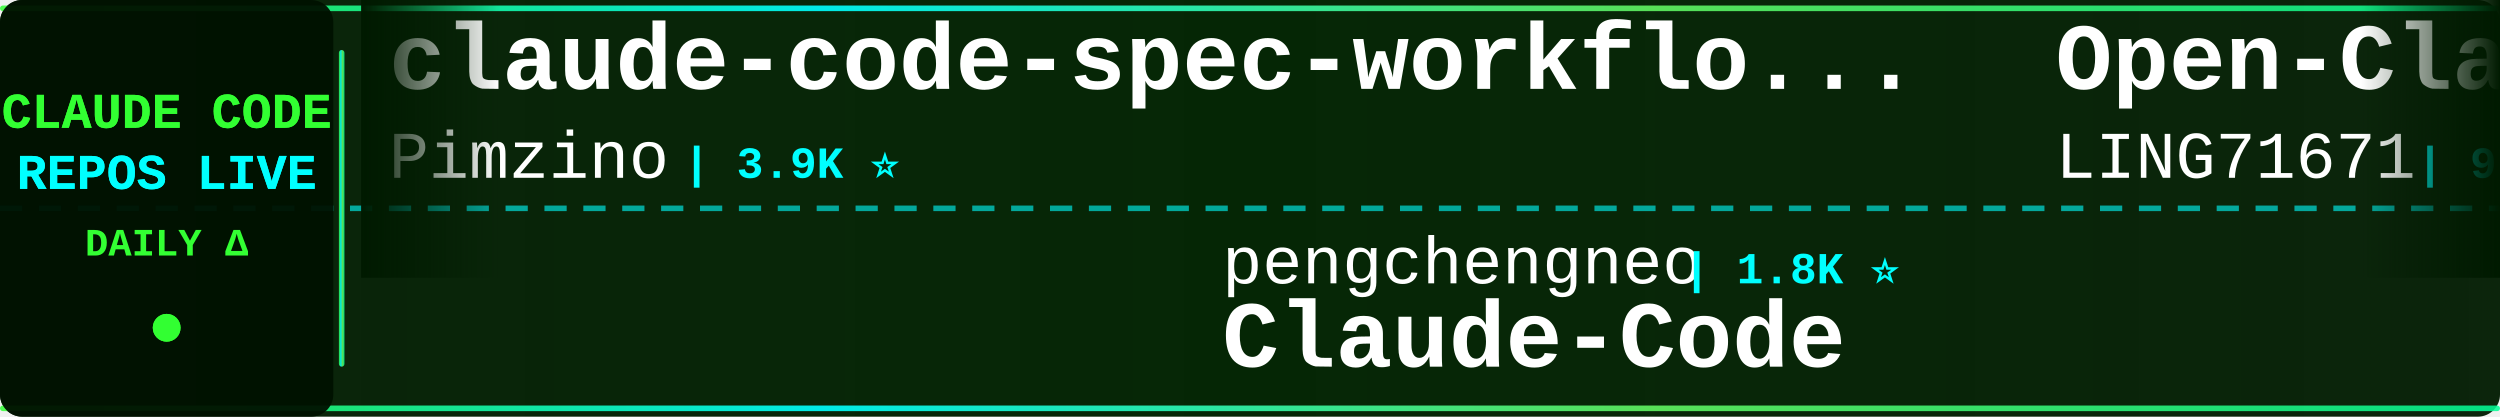
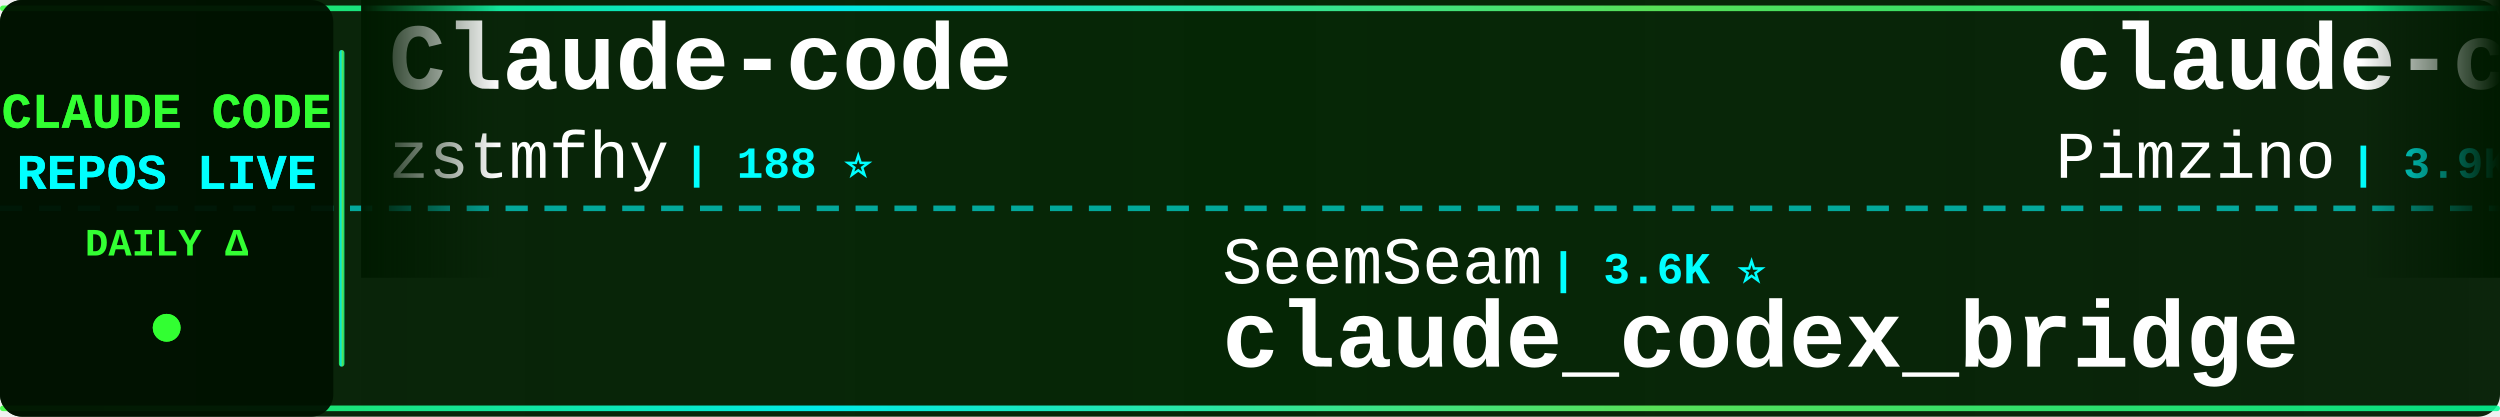
<svg xmlns="http://www.w3.org/2000/svg" width="900" height="150">
  <defs>
    <linearGradient id="tickerBg" x1="0%" y1="0%" x2="100%" y2="0%">
      <stop offset="0%" style="stop-color:#001a00;stop-opacity:0.95" />
      <stop offset="50%" style="stop-color:#002200;stop-opacity:0.98" />
      <stop offset="100%" style="stop-color:#001a00;stop-opacity:0.95" />
    </linearGradient>
    <linearGradient id="borderGrad" x1="0%" y1="0%" x2="100%" y2="0%">
      <stop offset="0%" style="stop-color:#33ff33;stop-opacity:0.85">
        <animate attributeName="stop-opacity" values="0.85;1;0.85" dur="2s" repeatCount="indefinite" />
      </stop>
      <stop offset="33%" style="stop-color:#00ffff;stop-opacity:0.9">
        <animate attributeName="stop-opacity" values="0.9;1;0.9" dur="2.2s" repeatCount="indefinite" />
      </stop>
      <stop offset="66%" style="stop-color:#66ff66;stop-opacity:0.85">
        <animate attributeName="stop-opacity" values="0.85;1;0.85" dur="1.8s" repeatCount="indefinite" />
      </stop>
      <stop offset="100%" style="stop-color:#00ff99;stop-opacity:0.85">
        <animate attributeName="stop-opacity" values="0.85;1;0.85" dur="2s" repeatCount="indefinite" />
      </stop>
    </linearGradient>
    <filter id="textGlow">
      <feGaussianBlur stdDeviation="0.1" result="coloredBlur" />
      <feMerge>
        <feMergeNode in="coloredBlur" />
        <feMergeNode in="SourceGraphic" />
      </feMerge>
    </filter>
    <filter id="metricGlow">
      <feGaussianBlur stdDeviation="0.2" result="coloredBlur" />
      <feMerge>
        <feMergeNode in="coloredBlur" />
        <feMergeNode in="SourceGraphic" />
      </feMerge>
    </filter>
    <linearGradient id="leftFade" x1="0%" y1="0%" x2="100%" y2="0%">
      <stop offset="0%" style="stop-color:#001a00;stop-opacity:1" />
      <stop offset="100%" style="stop-color:#001a00;stop-opacity:0" />
    </linearGradient>
    <linearGradient id="rightFade" x1="0%" y1="0%" x2="100%" y2="0%">
      <stop offset="0%" style="stop-color:#001a00;stop-opacity:0" />
      <stop offset="100%" style="stop-color:#001a00;stop-opacity:1" />
    </linearGradient>
  </defs>
  <rect width="900" height="150" fill="url(#tickerBg)" rx="8" />
  <rect x="0" y="2" width="900" height="2" fill="url(#borderGrad)" rx="1" />
  <rect x="0" y="146" width="900" height="2" fill="url(#borderGrad)" rx="1" />
  <line x1="0" y1="75" x2="900" y2="75" stroke="#00ffff" stroke-width="2" stroke-dasharray="8 6" opacity="0.6" />
  <rect x="0" y="0" width="120" height="150" fill="#001100" opacity="0.95" rx="8" />
  <text x="60" y="46" font-family="'Courier New', monospace" font-size="18" font-weight="bold" fill="#33ff33" text-anchor="middle" filter="url(#textGlow)">
    CLAUDE CODE
  </text>
  <text x="60" y="68" font-family="'Courier New', monospace" font-size="18" font-weight="bold" fill="#00ffff" text-anchor="middle" filter="url(#textGlow)">
    REPOS LIVE
  </text>
  <text x="60" y="92" font-family="'Courier New', monospace" font-size="14" font-weight="bold" fill="#33ff33" text-anchor="middle">
    DAILY Δ
  </text>
  <circle cx="60" cy="118" r="5" fill="#33ff33" filter="url(#metricGlow)">
    <animate attributeName="r" values="4;6;4" dur="1.5s" repeatCount="indefinite" />
    <animate attributeName="opacity" values="0.6;1;0.6" dur="1.5s" repeatCount="indefinite" />
  </circle>
  <rect x="122" y="18" width="2" height="114" fill="url(#borderGrad)" rx="1" />
  <clipPath id="tickerClip">
    <rect x="130" y="0" width="770" height="150" />
  </clipPath>
  <g clip-path="url(#tickerClip)">
    <g id="tickerItems">
      <animateTransform attributeName="transform" attributeType="XML" type="translate" from="0 0" to="-3000 0" dur="54s" repeatCount="indefinite" />
      <g transform="translate(0, 0)">
+         <text x="140" y="32" font-family="'Courier New', monospace" font-size="34" font-weight="bold" fill="#ffffff">Claude-code</text>
+         <text x="140" y="64" font-family="'Courier New', monospace" font-size="24" font-weight="normal" fill="#ffffff" opacity="1.0">zstmfhy</text>
+         <text x="246" y="64" font-family="'Courier New', monospace" font-size="16" font-weight="bold" fill="#00ffff"> | 188 ⭐</text>
+       </g>
+       <g transform="translate(300, 0)">
+         <text x="140" y="102" font-family="'Courier New', monospace" font-size="24" font-weight="normal" fill="#ffffff" opacity="1.0">SeemSeam</text>
+         <text x="258" y="102" font-family="'Courier New', monospace" font-size="16" font-weight="bold" fill="#00ffff"> | 3.6K ⭐</text>
+         <text x="140" y="132" font-family="'Courier New', monospace" font-size="34" font-weight="bold" fill="#ffffff">claude_codex_bridge</text>
+       </g>
+       <g transform="translate(600, 0)">
        <text x="140" y="32" font-family="'Courier New', monospace" font-size="34" font-weight="bold" fill="#ffffff">claude-code-spec-workflo...</text>
        <text x="140" y="64" font-family="'Courier New', monospace" font-size="24" font-weight="normal" fill="#ffffff" opacity="1.0">Pimzino</text>
        <text x="246" y="64" font-family="'Courier New', monospace" font-size="16" font-weight="bold" fill="#00ffff"> | 3.9K ⭐</text>
      </g>
-       <g transform="translate(300, 0)">
-         <text x="140" y="102" font-family="'Courier New', monospace" font-size="24" font-weight="normal" fill="#ffffff" opacity="1.0">pengchengneo</text>
-         <text x="306" y="102" font-family="'Courier New', monospace" font-size="16" font-weight="bold" fill="#00ffff"> | 1.8K ⭐</text>
-         <text x="140" y="132" font-family="'Courier New', monospace" font-size="34" font-weight="bold" fill="#ffffff">Claude-Code</text>
-       </g>
-       <g transform="translate(600, 0)">
-         <text x="140" y="32" font-family="'Courier New', monospace" font-size="34" font-weight="bold" fill="#ffffff">Open-ClaudeCode</text>
-         <text x="140" y="64" font-family="'Courier New', monospace" font-size="24" font-weight="normal" fill="#ffffff" opacity="1.0">LING71671</text>
-         <text x="270" y="64" font-family="'Courier New', monospace" font-size="16" font-weight="bold" fill="#00ffff"> | 974 ⭐</text>
-       </g>
      <g transform="translate(900, 0)">
-         <text x="140" y="102" font-family="'Courier New', monospace" font-size="24" font-weight="normal" fill="#ffffff" opacity="1.0">ponponon</text>
-         <text x="258" y="102" font-family="'Courier New', monospace" font-size="16" font-weight="bold" fill="#00ffff"> | 2.3K ⭐</text>
-         <text x="140" y="132" font-family="'Courier New', monospace" font-size="34" font-weight="bold" fill="#ffffff">claude_code_src</text>
+         <text x="140" y="102" font-family="'Courier New', monospace" font-size="24" font-weight="normal" fill="#ffffff" opacity="1.0">WorldFlowAI</text>
+         <text x="294" y="102" font-family="'Courier New', monospace" font-size="16" font-weight="bold" fill="#00ffff"> | 5.4K ⭐ +8</text>
+         <text x="140" y="132" font-family="'Courier New', monospace" font-size="34" font-weight="bold" fill="#ffffff">everything-claude-code</text>
      </g>
      <g transform="translate(1200, 0)">
-         <text x="140" y="32" font-family="'Courier New', monospace" font-size="34" font-weight="bold" fill="#ffffff">claude-code-my-workflow</text>
-         <text x="140" y="64" font-family="'Courier New', monospace" font-size="24" font-weight="normal" fill="#ffffff" opacity="1.0">pedrohcgs</text>
-         <text x="270" y="64" font-family="'Courier New', monospace" font-size="16" font-weight="bold" fill="#00ffff"> | 1.7K ⭐</text>
+         <text x="140" y="32" font-family="'Courier New', monospace" font-size="34" font-weight="bold" fill="#ffffff">claude-code-guide</text>
+         <text x="140" y="64" font-family="'Courier New', monospace" font-size="24" font-weight="normal" fill="#ffffff" opacity="1.0">Cranot</text>
+         <text x="234" y="64" font-family="'Courier New', monospace" font-size="16" font-weight="bold" fill="#00ffff"> | 2.9K ⭐</text>
      </g>
      <g transform="translate(1500, 0)">
-         <text x="140" y="102" font-family="'Courier New', monospace" font-size="24" font-weight="normal" fill="#ffffff" opacity="1.0">zstmfhy</text>
-         <text x="246" y="102" font-family="'Courier New', monospace" font-size="16" font-weight="bold" fill="#00ffff"> | 188 ⭐</text>
-         <text x="140" y="132" font-family="'Courier New', monospace" font-size="34" font-weight="bold" fill="#ffffff">Claude-code</text>
+         <text x="140" y="102" font-family="'Courier New', monospace" font-size="24" font-weight="normal" fill="#ffffff" opacity="1.0">anthropics</text>
+         <text x="282" y="102" font-family="'Courier New', monospace" font-size="16" font-weight="bold" fill="#00ffff"> | 1.0K ⭐</text>
+         <text x="140" y="132" font-family="'Courier New', monospace" font-size="34" font-weight="bold" fill="#ffffff">claude-code-base-action</text>
      </g>
      <g transform="translate(1800, 0)">
-         <text x="140" y="32" font-family="'Courier New', monospace" font-size="34" font-weight="bold" fill="#ffffff">claude-code-templates</text>
-         <text x="140" y="64" font-family="'Courier New', monospace" font-size="24" font-weight="normal" fill="#ffffff" opacity="1.0">davila7</text>
-         <text x="246" y="64" font-family="'Courier New', monospace" font-size="16" font-weight="bold" fill="#00ffff"> | 32.9K ⭐ +2</text>
+         <text x="140" y="32" font-family="'Courier New', monospace" font-size="34" font-weight="bold" fill="#ffffff">claude-code-hub</text>
+         <text x="140" y="64" font-family="'Courier New', monospace" font-size="24" font-weight="normal" fill="#ffffff" opacity="1.0">ding113</text>
+         <text x="246" y="64" font-family="'Courier New', monospace" font-size="16" font-weight="bold" fill="#00ffff"> | 3.4K ⭐</text>
      </g>
      <g transform="translate(2100, 0)">
-         <text x="140" y="102" font-family="'Courier New', monospace" font-size="24" font-weight="normal" fill="#ffffff" opacity="1.0">OrcaWhisper</text>
-         <text x="294" y="102" font-family="'Courier New', monospace" font-size="16" font-weight="bold" fill="#00ffff"> | 106 ⭐</text>
-         <text x="140" y="132" font-family="'Courier New', monospace" font-size="34" font-weight="bold" fill="#ffffff">Claude-Code</text>
+         <text x="140" y="102" font-family="'Courier New', monospace" font-size="24" font-weight="normal" fill="#ffffff" opacity="1.0">shanraisshan</text>
+         <text x="306" y="102" font-family="'Courier New', monospace" font-size="16" font-weight="bold" fill="#00ffff"> | 68.1K ⭐ +29</text>
+         <text x="140" y="132" font-family="'Courier New', monospace" font-size="34" font-weight="bold" fill="#ffffff">claude-code-best-practic...</text>
      </g>
      <g transform="translate(2400, 0)">
-         <text x="140" y="32" font-family="'Courier New', monospace" font-size="34" font-weight="bold" fill="#ffffff">claude-code-harness</text>
-         <text x="140" y="64" font-family="'Courier New', monospace" font-size="24" font-weight="normal" fill="#ffffff" opacity="1.0">Chachamaru127</text>
-         <text x="318" y="64" font-family="'Courier New', monospace" font-size="16" font-weight="bold" fill="#00ffff"> | 3.2K ⭐</text>
+         <text x="140" y="32" font-family="'Courier New', monospace" font-size="34" font-weight="bold" fill="#ffffff">claude-code-video-toolki...</text>
+         <text x="140" y="64" font-family="'Courier New', monospace" font-size="24" font-weight="normal" fill="#ffffff" opacity="1.0">digitalsamba</text>
+         <text x="306" y="64" font-family="'Courier New', monospace" font-size="16" font-weight="bold" fill="#00ffff"> | 2.3K ⭐</text>
      </g>
      <g transform="translate(2700, 0)">
-         <text x="140" y="102" font-family="'Courier New', monospace" font-size="24" font-weight="normal" fill="#ffffff" opacity="1.0">Piebald-AI</text>
-         <text x="282" y="102" font-family="'Courier New', monospace" font-size="16" font-weight="bold" fill="#00ffff"> | 13.0K ⭐ +2</text>
-         <text x="140" y="132" font-family="'Courier New', monospace" font-size="34" font-weight="bold" fill="#ffffff">claude-code-system-promp...</text>
+         <text x="140" y="102" font-family="'Courier New', monospace" font-size="24" font-weight="normal" fill="#ffffff" opacity="1.0">Alishahryar1</text>
+         <text x="306" y="102" font-family="'Courier New', monospace" font-size="16" font-weight="bold" fill="#00ffff"> | 63.4K ⭐ +78</text>
+         <text x="140" y="132" font-family="'Courier New', monospace" font-size="34" font-weight="bold" fill="#ffffff">free-claude-code</text>
      </g>
      <g transform="translate(3000, 0)">
+         <text x="140" y="32" font-family="'Courier New', monospace" font-size="34" font-weight="bold" fill="#ffffff">Claude-code</text>
+         <text x="140" y="64" font-family="'Courier New', monospace" font-size="24" font-weight="normal" fill="#ffffff" opacity="1.0">zstmfhy</text>
+         <text x="246" y="64" font-family="'Courier New', monospace" font-size="16" font-weight="bold" fill="#00ffff"> | 188 ⭐</text>
+       </g>
+       <g transform="translate(3300, 0)">
+         <text x="140" y="102" font-family="'Courier New', monospace" font-size="24" font-weight="normal" fill="#ffffff" opacity="1.0">SeemSeam</text>
+         <text x="258" y="102" font-family="'Courier New', monospace" font-size="16" font-weight="bold" fill="#00ffff"> | 3.6K ⭐</text>
+         <text x="140" y="132" font-family="'Courier New', monospace" font-size="34" font-weight="bold" fill="#ffffff">claude_codex_bridge</text>
+       </g>
+       <g transform="translate(3600, 0)">
        <text x="140" y="32" font-family="'Courier New', monospace" font-size="34" font-weight="bold" fill="#ffffff">claude-code-spec-workflo...</text>
        <text x="140" y="64" font-family="'Courier New', monospace" font-size="24" font-weight="normal" fill="#ffffff" opacity="1.0">Pimzino</text>
        <text x="246" y="64" font-family="'Courier New', monospace" font-size="16" font-weight="bold" fill="#00ffff"> | 3.9K ⭐</text>
      </g>
-       <g transform="translate(3300, 0)">
-         <text x="140" y="102" font-family="'Courier New', monospace" font-size="24" font-weight="normal" fill="#ffffff" opacity="1.0">pengchengneo</text>
-         <text x="306" y="102" font-family="'Courier New', monospace" font-size="16" font-weight="bold" fill="#00ffff"> | 1.8K ⭐</text>
-         <text x="140" y="132" font-family="'Courier New', monospace" font-size="34" font-weight="bold" fill="#ffffff">Claude-Code</text>
-       </g>
-       <g transform="translate(3600, 0)">
-         <text x="140" y="32" font-family="'Courier New', monospace" font-size="34" font-weight="bold" fill="#ffffff">Open-ClaudeCode</text>
-         <text x="140" y="64" font-family="'Courier New', monospace" font-size="24" font-weight="normal" fill="#ffffff" opacity="1.0">LING71671</text>
-         <text x="270" y="64" font-family="'Courier New', monospace" font-size="16" font-weight="bold" fill="#00ffff"> | 974 ⭐</text>
-       </g>
      <g transform="translate(3900, 0)">
-         <text x="140" y="102" font-family="'Courier New', monospace" font-size="24" font-weight="normal" fill="#ffffff" opacity="1.0">ponponon</text>
-         <text x="258" y="102" font-family="'Courier New', monospace" font-size="16" font-weight="bold" fill="#00ffff"> | 2.3K ⭐</text>
-         <text x="140" y="132" font-family="'Courier New', monospace" font-size="34" font-weight="bold" fill="#ffffff">claude_code_src</text>
+         <text x="140" y="102" font-family="'Courier New', monospace" font-size="24" font-weight="normal" fill="#ffffff" opacity="1.0">WorldFlowAI</text>
+         <text x="294" y="102" font-family="'Courier New', monospace" font-size="16" font-weight="bold" fill="#00ffff"> | 5.4K ⭐ +8</text>
+         <text x="140" y="132" font-family="'Courier New', monospace" font-size="34" font-weight="bold" fill="#ffffff">everything-claude-code</text>
      </g>
    </g>
  </g>
  <rect x="130" y="0" width="50" height="100" fill="url(#leftFade)" />
  <rect x="850" y="0" width="50" height="100" fill="url(#rightFade)" />
</svg>
